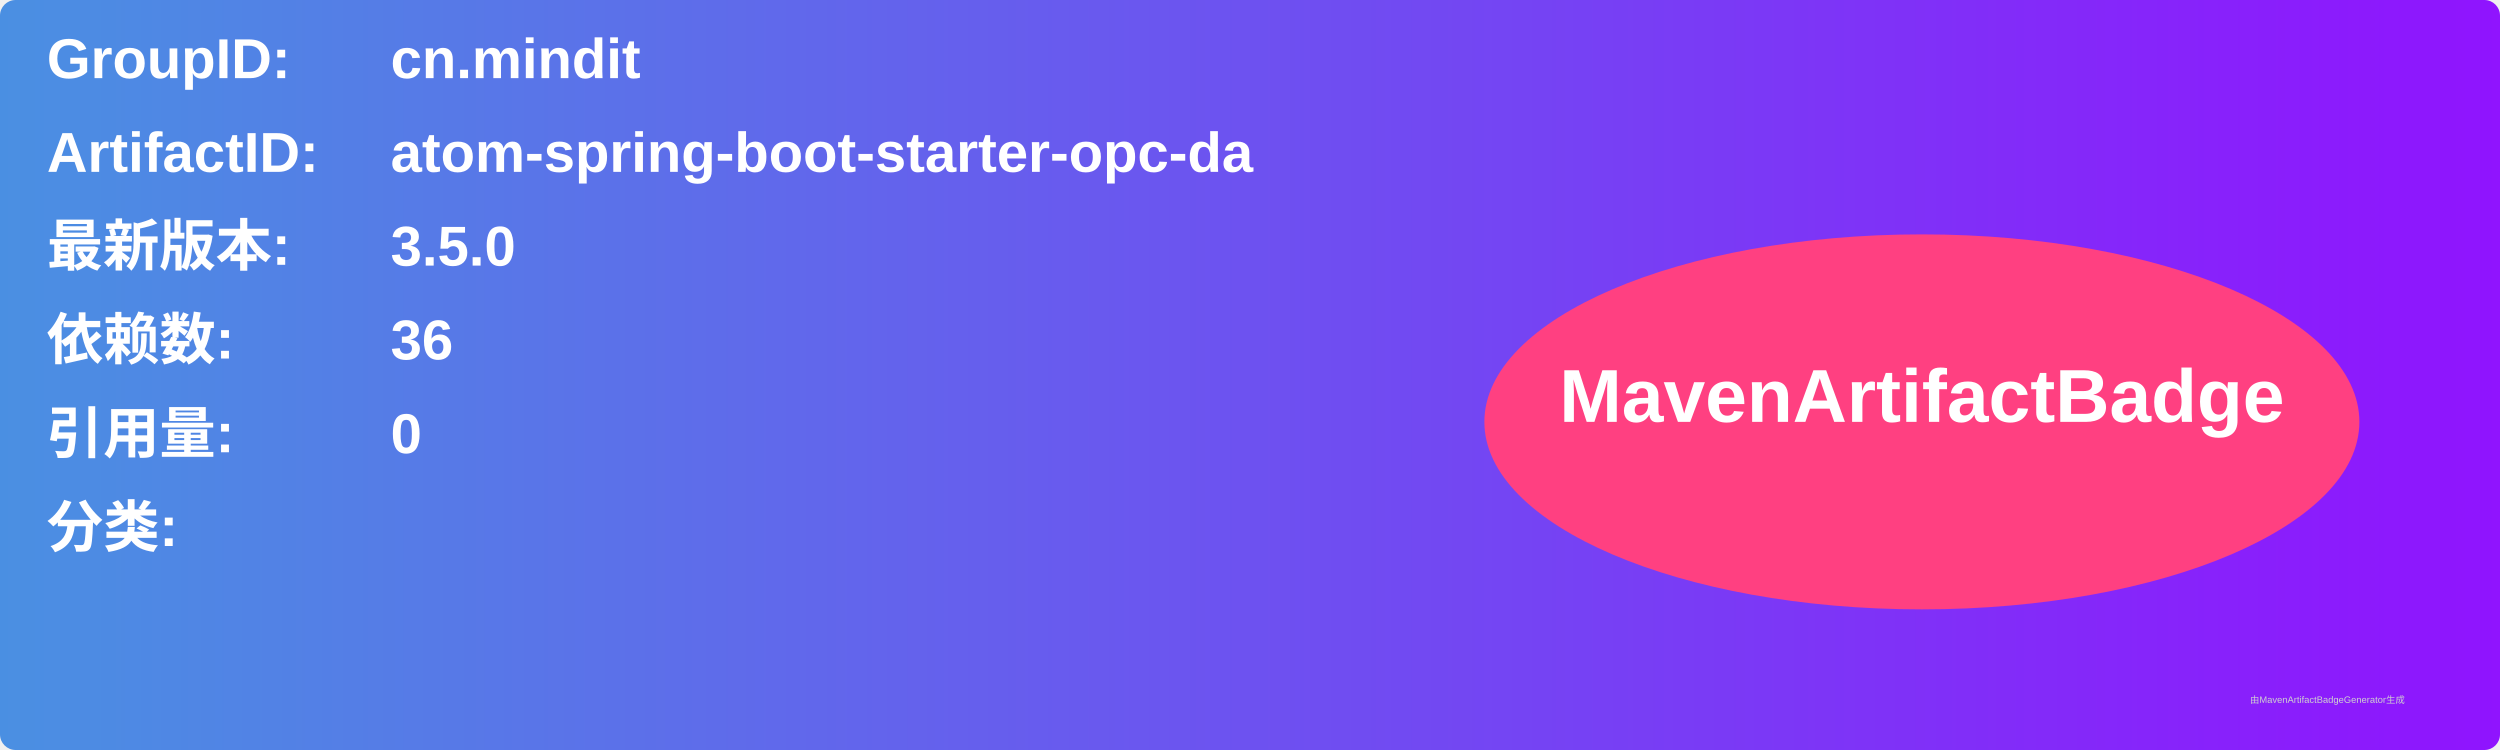
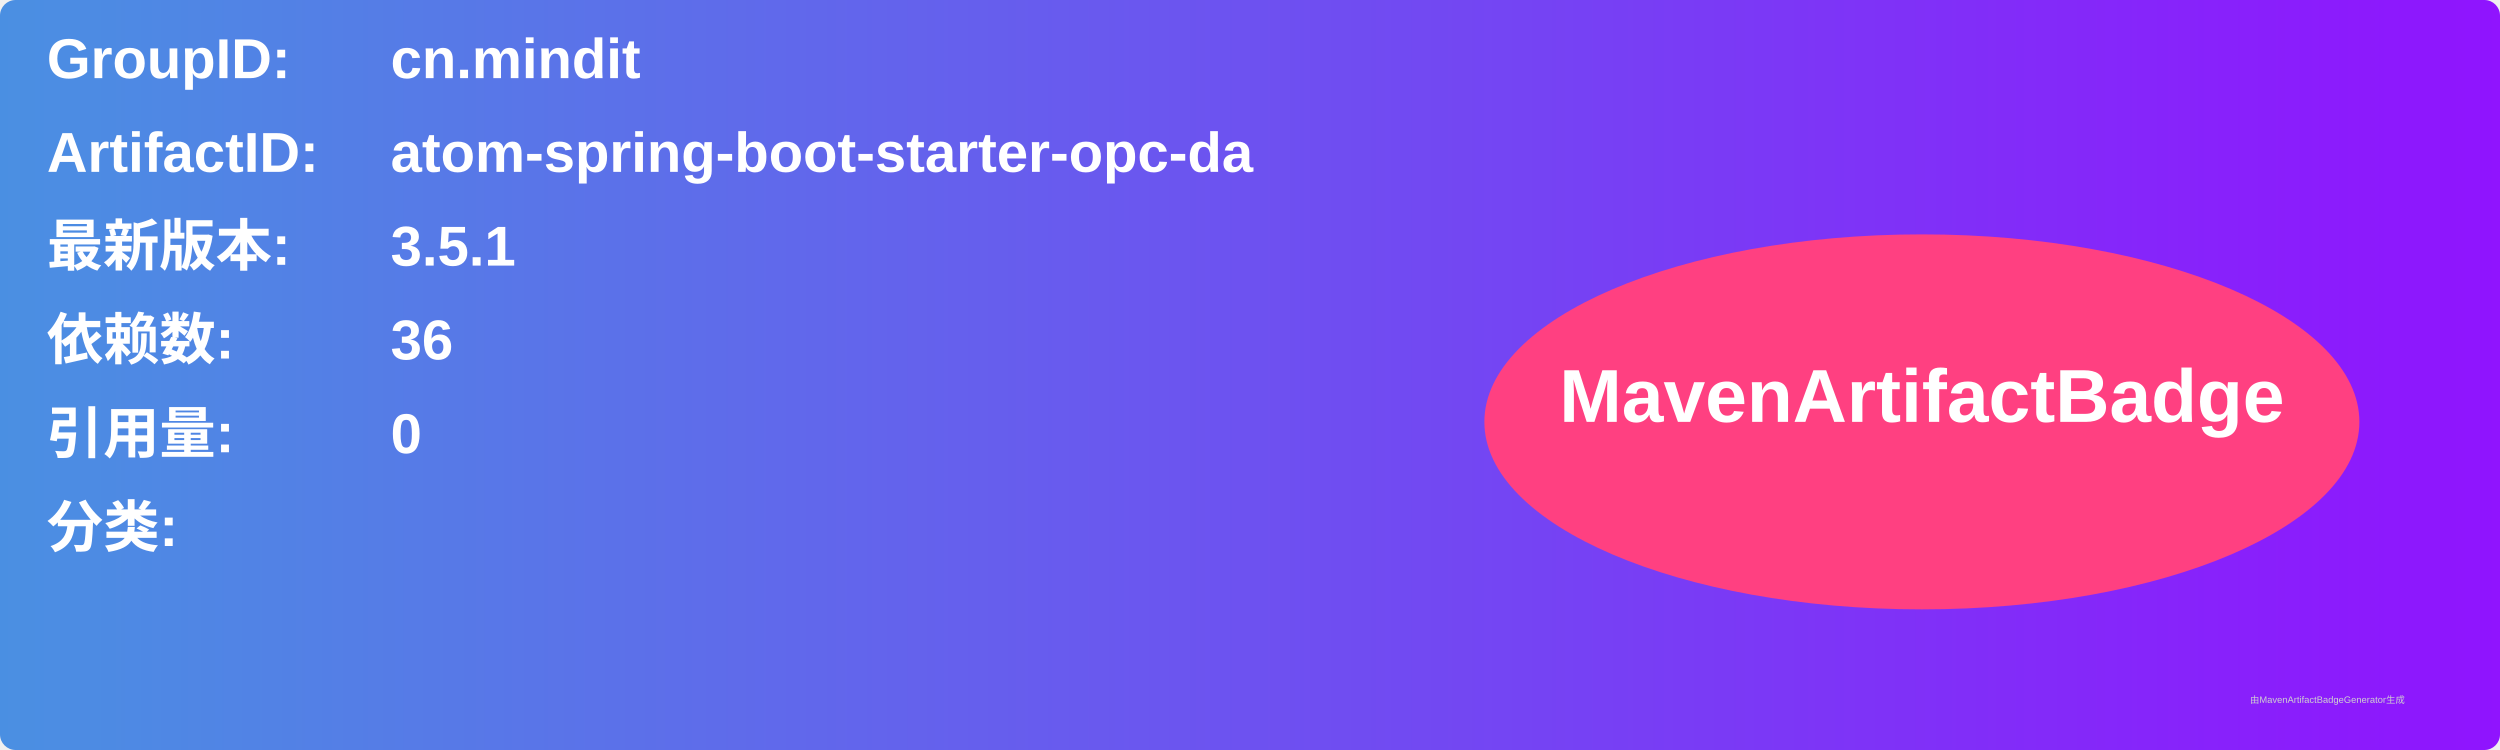
<svg xmlns="http://www.w3.org/2000/svg" width="800" height="240" viewBox="0 0 800 240">
  <linearGradient id="grad" x1="0%" y1="0%" x2="100%" y2="0%">
    <stop offset="0%" stop-color="#4a90e2" />
    <stop offset="100%" stop-color="#9013fe" />
  </linearGradient>
  <rect width="100%" height="100%" rx="5" ry="5" fill="url(#grad)" />
  <g transform="translate(15, 15)">
    <text x="0" y="10" font-family="Arial" font-size="18" fill="white" font-weight="bold" width="260">GroupID:</text>
    <text x="110" y="10" font-family="Arial" font-size="18" fill="white" font-weight="bold" width="460">cn.mindit</text>
    <text x="0" y="40" font-family="Arial" font-size="18" fill="white" font-weight="bold" width="260">ArtifactID:</text>
    <text x="110" y="40" font-family="Arial" font-size="18" fill="white" font-weight="bold" width="460">atom-spring-boot-starter-opc-da</text>
    <text x="0" y="70" font-family="Arial" font-size="18" fill="white" font-weight="bold">最新版本:</text>
    <text x="110" y="70" font-family="Arial" font-size="18" fill="white" font-weight="bold">
-       <tspan font-weight="bold">3.5.0</tspan>
+       <tspan font-weight="bold">3.5.1</tspan>
    </text>
    <text x="0" y="100" font-family="Arial" font-size="18" fill="white" font-weight="bold">依赖数: </text>
    <text x="110" y="100" font-family="Arial" font-size="18" fill="white">
      <tspan font-weight="bold">36</tspan>
    </text>
    <text x="0" y="130" font-family="Arial" font-size="18" fill="white" font-weight="bold">引用量: </text>
    <text x="110" y="130" font-family="Arial" font-size="18" fill="white">
      <tspan font-weight="bold">0</tspan>
    </text>
    <text x="0" y="160" font-family="Arial" font-size="18" fill="white" font-weight="bold">分类:</text>
    <text x="10" y="190" font-family="Arial" font-size="10" fill="white">
      <tspan font-weight="bold" />
    </text>
    <ellipse cx="600" cy="120" rx="140" ry="60" fill="#ff4081" />
    <text x="600" y="120" text-anchor="middle" font-family="Arial" font-size="24" fill="white" font-weight="bold">MavenArtifactBadge</text>
  </g>
  <text x="720" y="225" font-family="Arial" font-size="3" fill="#d0d0d0">由MavenArtifactBadgeGenerator生成</text>
</svg>
